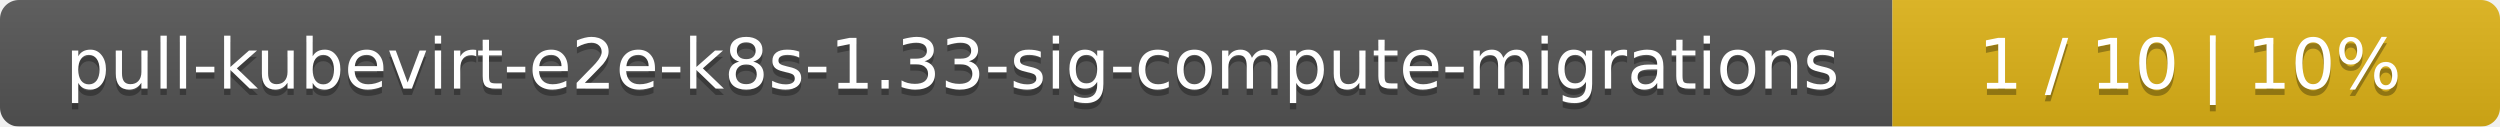
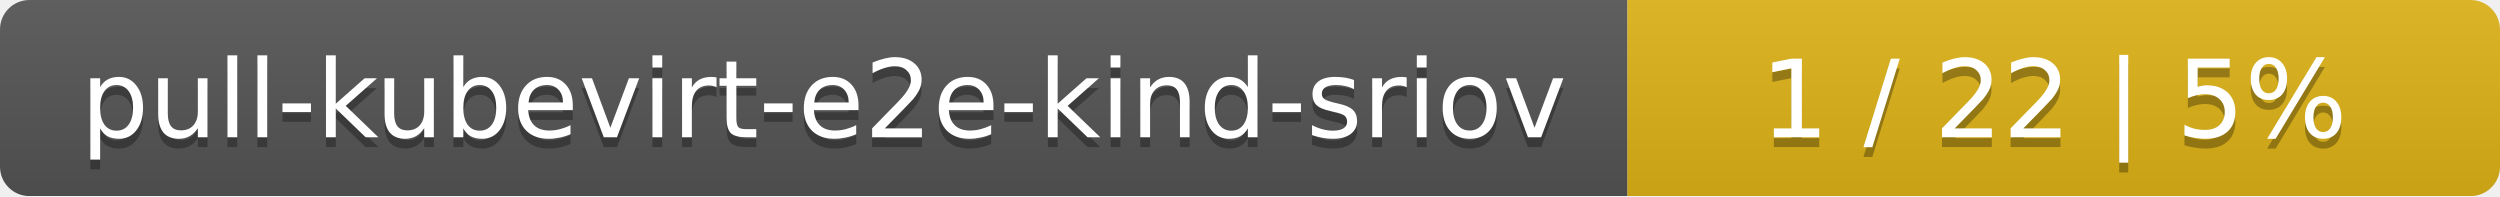
- <svg xmlns="http://www.w3.org/2000/svg" width="395" height="20">
+ <svg xmlns="http://www.w3.org/2000/svg" width="255" height="20">
  <linearGradient id="smooth" x2="0" y2="100%">
    <stop offset="0" stop-color="#bbb" stop-opacity=".1" />
    <stop offset="1" stop-opacity=".1" />
  </linearGradient>
  <mask id="round">
-     <rect width="395" height="20" rx="3" fill="#fff" />
+     <rect width="255" height="20" rx="3" fill="#fff" />
  </mask>
  <g mask="url(#round)">
-     <rect width="299" height="20" fill="#555" />
-     <rect x="299" width="96" height="20" fill="#dfb317" />
-     <rect width="395" height="20" fill="url(#smooth)" />
+     <rect width="166" height="20" fill="#555" />
+     <rect x="166" width="89" height="20" fill="#dfb317" />
+     <rect width="255" height="20" fill="url(#smooth)" />
  </g>
  <g fill="#fff" text-anchor="middle" font-family="DejaVu Sans,Verdana,Geneva,sans-serif" font-size="11">
-     <text x="150.5" y="15" fill="#010101" fill-opacity=".3">pull-kubevirt-e2e-k8s-1.33-sig-compute-migrations</text>
-     <text x="150.5" y="14">pull-kubevirt-e2e-k8s-1.33-sig-compute-migrations</text>
-     <text x="346" y="15" fill="#010101" fill-opacity=".3">1 / 10    |    10%</text>
-     <text x="346" y="14">1 / 10    |    10%</text>
+     <text x="84" y="15" fill="#010101" fill-opacity=".3">pull-kubevirt-e2e-kind-sriov</text>
+     <text x="84" y="14">pull-kubevirt-e2e-kind-sriov</text>
+     <text x="209.5" y="15" fill="#010101" fill-opacity=".3">1 / 22    |    5%</text>
+     <text x="209.5" y="14">1 / 22    |    5%</text>
  </g>
</svg>
